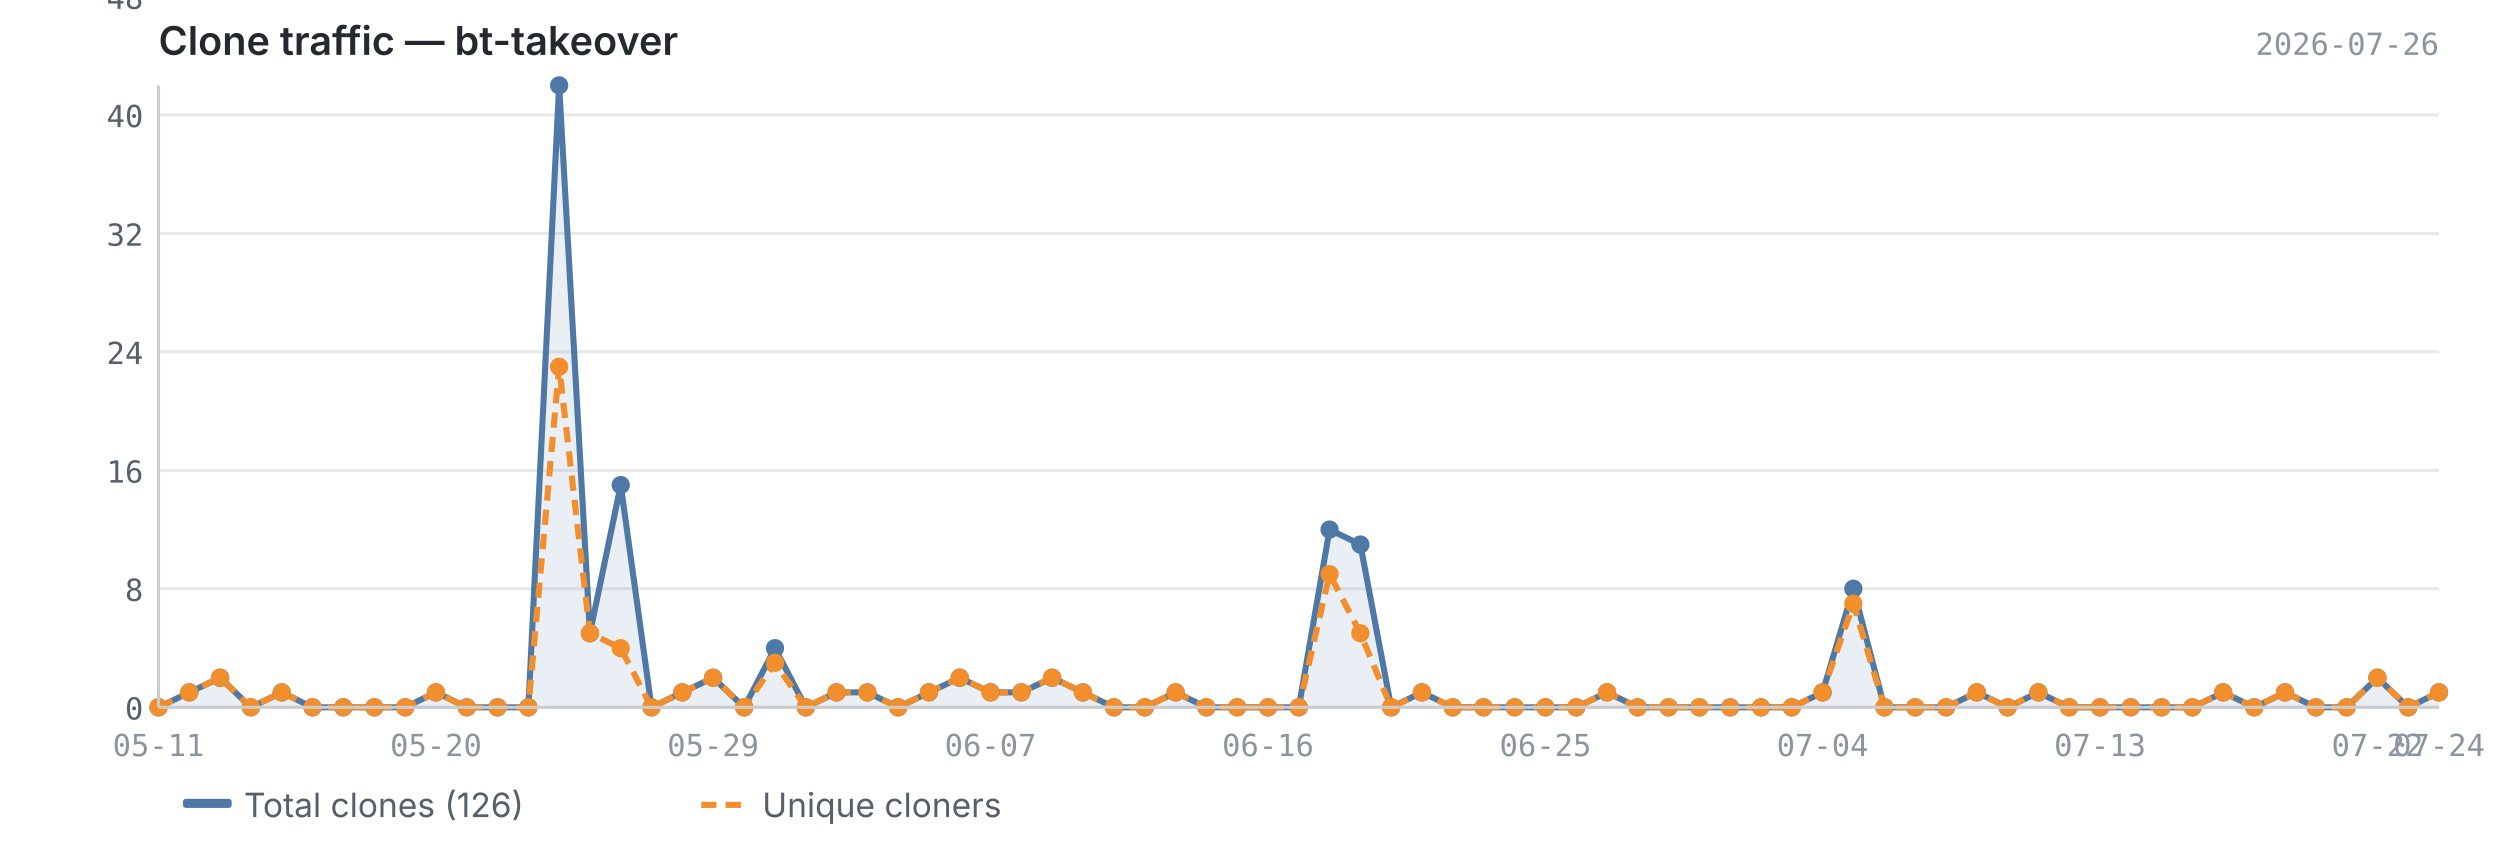
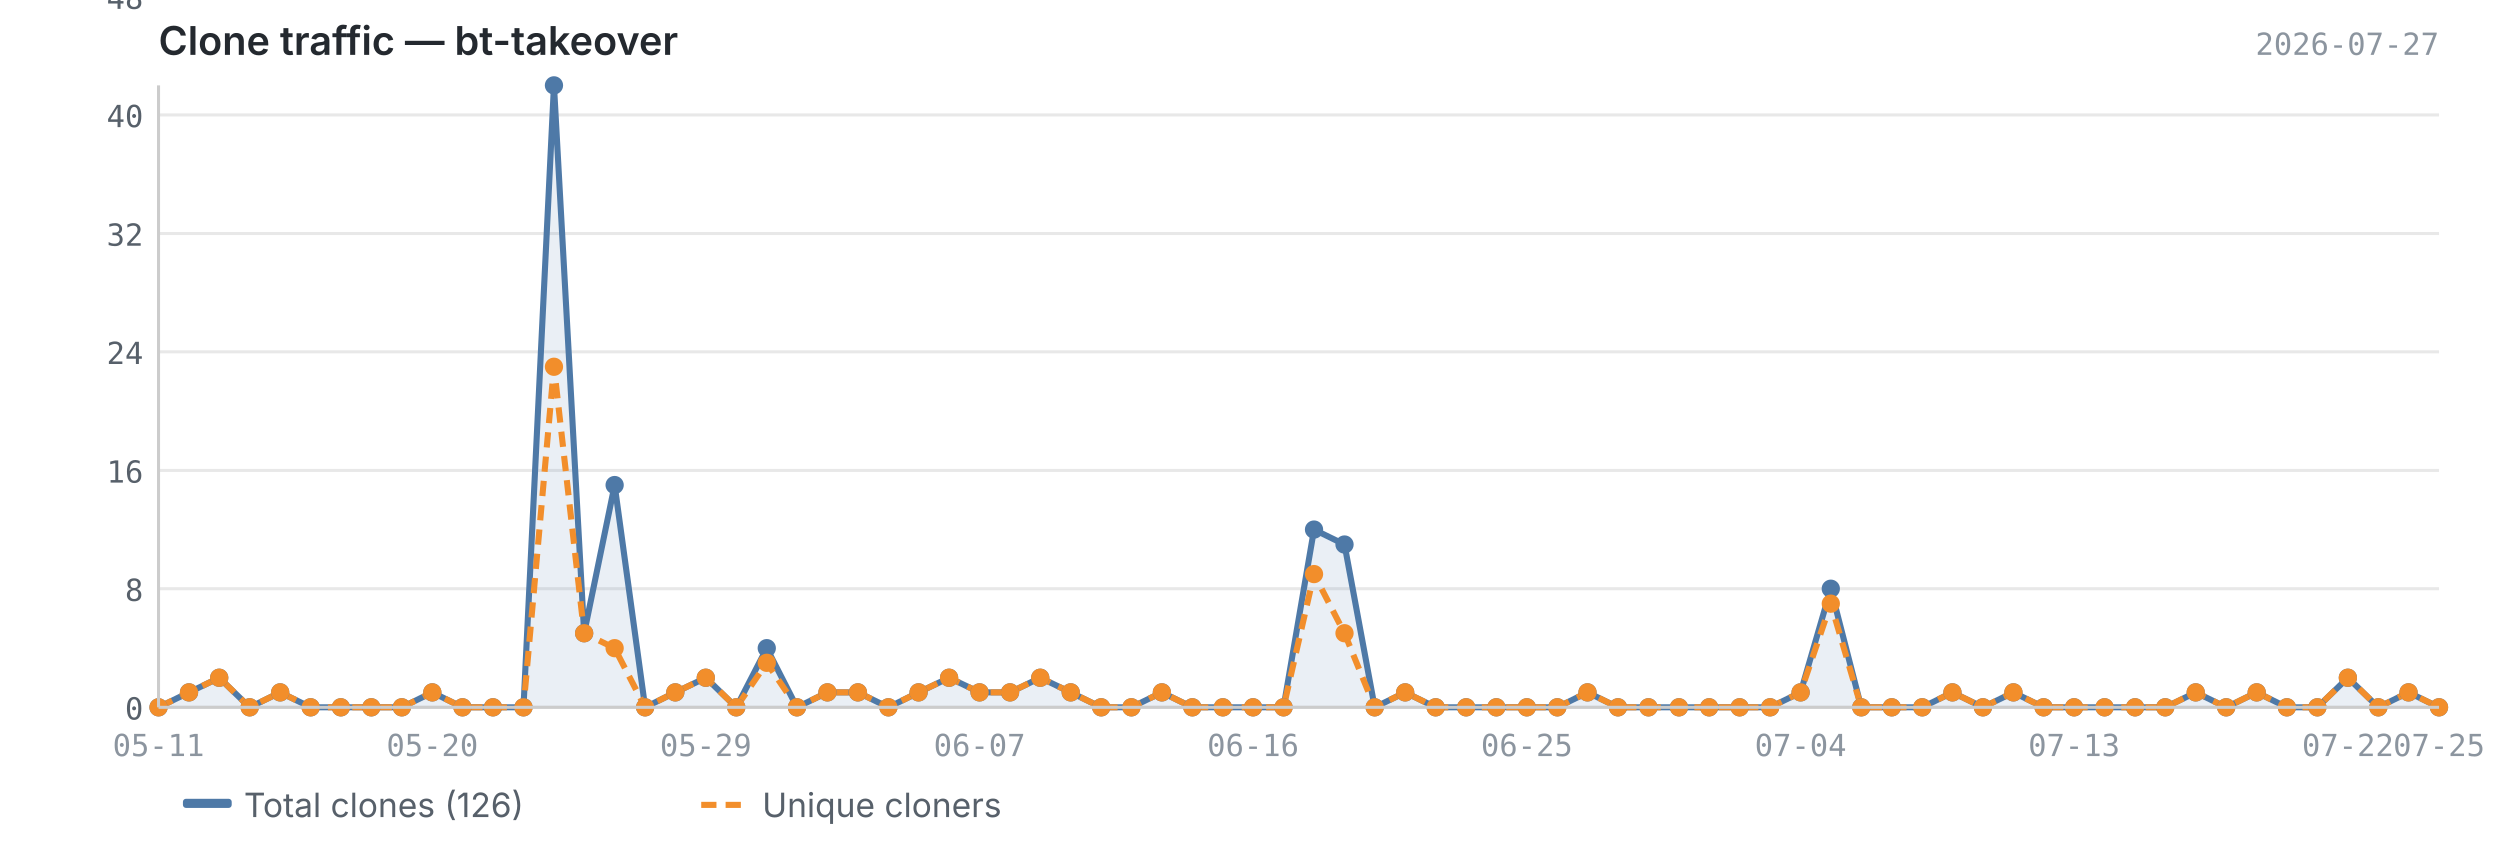
<svg xmlns="http://www.w3.org/2000/svg" viewBox="0 0 820 280" width="820" height="280">
  <text x="52" y="18" font-size="13" font-weight="600" fill="#24292f" font-family="-apple-system, BlinkMacSystemFont, 'Segoe UI', sans-serif">Clone traffic — bt-takeover</text>
-   <text x="800" y="18" font-size="10" fill="#8c959f" font-family="ui-monospace, SFMono-Regular, 'SF Mono', Menlo, monospace" text-anchor="end">2026-07-26</text>
+   <text x="800" y="18" font-size="10" fill="#8c959f" font-family="ui-monospace, SFMono-Regular, 'SF Mono', Menlo, monospace" text-anchor="end">2026-07-27</text>
  <line x1="52" y1="232.0" x2="800" y2="232.0" stroke="#e8e8e8" stroke-width="1" />
  <line x1="52" y1="193.1" x2="800" y2="193.1" stroke="#e8e8e8" stroke-width="1" />
  <line x1="52" y1="154.3" x2="800" y2="154.3" stroke="#e8e8e8" stroke-width="1" />
  <line x1="52" y1="115.4" x2="800" y2="115.4" stroke="#e8e8e8" stroke-width="1" />
  <line x1="52" y1="76.6" x2="800" y2="76.6" stroke="#e8e8e8" stroke-width="1" />
  <line x1="52" y1="37.7" x2="800" y2="37.7" stroke="#e8e8e8" stroke-width="1" />
  <line x1="52" y1="-1.1" x2="800" y2="-1.1" stroke="#e8e8e8" stroke-width="1" />
-   <path d="M52.0,232.0 L52.0,232.0 L62.1,227.1 L72.2,222.3 L82.3,232.0 L92.4,227.1 L102.5,232.0 L112.6,232.0 L122.8,232.0 L132.9,232.0 L143.0,227.1 L153.1,232.0 L163.2,232.0 L173.3,232.0 L183.4,28.0 L193.5,207.7 L203.6,159.1 L213.7,232.0 L223.8,227.1 L233.9,222.3 L244.1,232.0 L254.2,212.6 L264.3,232.0 L274.4,227.1 L284.5,227.1 L294.6,232.0 L304.7,227.1 L314.8,222.3 L324.9,227.1 L335.0,227.1 L345.1,222.3 L355.2,227.1 L365.4,232.0 L375.5,232.0 L385.6,227.1 L395.7,232.0 L405.8,232.0 L415.9,232.0 L426.0,232.0 L436.1,173.7 L446.2,178.6 L456.3,232.0 L466.4,227.1 L476.5,232.0 L486.6,232.0 L496.8,232.0 L506.9,232.0 L517.0,232.0 L527.1,227.1 L537.2,232.0 L547.3,232.0 L557.4,232.0 L567.5,232.0 L577.6,232.0 L587.7,232.0 L597.8,227.1 L607.9,193.1 L618.1,232.0 L628.2,232.0 L638.3,232.0 L648.4,227.1 L658.5,232.0 L668.6,227.1 L678.7,232.0 L688.8,232.0 L698.9,232.0 L709.0,232.0 L719.1,232.0 L729.2,227.1 L739.4,232.0 L749.5,227.1 L759.6,232.0 L769.7,232.0 L779.8,222.3 L789.9,232.0 L800.0,227.1 L800.0,232.0 L52.0,232.0Z" fill="#4e79a7" opacity="0.12" />
-   <polyline points="52.0,232.0 62.1,227.1 72.2,222.3 82.3,232.0 92.4,227.1 102.5,232.0 112.6,232.0 122.8,232.0 132.9,232.0 143.0,227.1 153.1,232.0 163.2,232.0 173.3,232.0 183.4,28.0 193.5,207.7 203.6,159.1 213.7,232.0 223.8,227.1 233.9,222.3 244.1,232.0 254.2,212.6 264.3,232.0 274.4,227.1 284.5,227.1 294.6,232.0 304.7,227.1 314.8,222.3 324.9,227.1 335.0,227.1 345.1,222.3 355.2,227.1 365.4,232.0 375.5,232.0 385.6,227.1 395.7,232.0 405.8,232.0 415.9,232.0 426.0,232.0 436.1,173.7 446.2,178.6 456.3,232.0 466.4,227.1 476.5,232.0 486.6,232.0 496.8,232.0 506.9,232.0 517.0,232.0 527.1,227.1 537.2,232.0 547.3,232.0 557.4,232.0 567.5,232.0 577.6,232.0 587.7,232.0 597.8,227.1 607.9,193.1 618.1,232.0 628.2,232.0 638.3,232.0 648.4,227.1 658.5,232.0 668.6,227.1 678.7,232.0 688.8,232.0 698.9,232.0 709.0,232.0 719.1,232.0 729.2,227.1 739.4,232.0 749.5,227.1 759.6,232.0 769.7,232.0 779.8,222.3 789.9,232.0 800.0,227.1" fill="none" stroke="#4e79a7" stroke-width="2" stroke-linejoin="round" />
-   <polyline points="52.0,232.0 62.1,227.1 72.2,222.3 82.3,232.0 92.4,227.1 102.5,232.0 112.6,232.0 122.8,232.0 132.9,232.0 143.0,227.1 153.1,232.0 163.2,232.0 173.3,232.0 183.4,120.3 193.5,207.7 203.6,212.6 213.7,232.0 223.8,227.1 233.9,222.3 244.1,232.0 254.2,217.4 264.3,232.0 274.4,227.1 284.5,227.1 294.6,232.0 304.7,227.1 314.8,222.3 324.9,227.1 335.0,227.1 345.1,222.3 355.2,227.1 365.4,232.0 375.5,232.0 385.6,227.1 395.7,232.0 405.8,232.0 415.9,232.0 426.0,232.0 436.1,188.3 446.2,207.7 456.3,232.0 466.4,227.1 476.5,232.0 486.6,232.0 496.8,232.0 506.9,232.0 517.0,232.0 527.1,227.1 537.2,232.0 547.3,232.0 557.4,232.0 567.5,232.0 577.6,232.0 587.7,232.0 597.8,227.1 607.9,198.0 618.1,232.0 628.2,232.0 638.3,232.0 648.4,227.1 658.5,232.0 668.6,227.1 678.7,232.0 688.8,232.0 698.9,232.0 709.0,232.0 719.1,232.0 729.2,227.1 739.4,232.0 749.5,227.1 759.6,232.0 769.7,232.0 779.8,222.3 789.9,232.0 800.0,227.1" fill="none" stroke="#f28e2b" stroke-width="2" stroke-linejoin="round" stroke-dasharray="5,3" />
+   <path d="M52.0,232.0 L52.0,232.0 L62.0,227.1 L71.9,222.3 L81.9,232.0 L91.9,227.1 L101.9,232.0 L111.8,232.0 L121.8,232.0 L131.8,232.0 L141.8,227.1 L151.7,232.0 L161.7,232.0 L171.7,232.0 L181.7,28.0 L191.6,207.7 L201.6,159.1 L211.6,232.0 L221.5,227.1 L231.5,222.3 L241.5,232.0 L251.5,212.6 L261.4,232.0 L271.4,227.1 L281.4,227.1 L291.4,232.0 L301.3,227.1 L311.3,222.3 L321.3,227.1 L331.3,227.1 L341.2,222.3 L351.2,227.1 L361.2,232.0 L371.1,232.0 L381.1,227.1 L391.1,232.0 L401.1,232.0 L411.0,232.0 L421.0,232.0 L431.0,173.7 L441.0,178.6 L450.9,232.0 L460.9,227.1 L470.9,232.0 L480.9,232.0 L490.8,232.0 L500.8,232.0 L510.8,232.0 L520.7,227.1 L530.7,232.0 L540.7,232.0 L550.7,232.0 L560.6,232.0 L570.6,232.0 L580.6,232.0 L590.6,227.1 L600.5,193.1 L610.5,232.0 L620.5,232.0 L630.5,232.0 L640.4,227.1 L650.4,232.0 L660.4,227.1 L670.3,232.0 L680.3,232.0 L690.3,232.0 L700.3,232.0 L710.2,232.0 L720.2,227.1 L730.2,232.0 L740.2,227.1 L750.1,232.0 L760.1,232.0 L770.1,222.3 L780.1,232.0 L790.0,227.1 L800.0,232.0 L800.0,232.0 L52.0,232.0Z" fill="#4e79a7" opacity="0.12" />
+   <polyline points="52.0,232.0 62.0,227.1 71.9,222.3 81.9,232.0 91.9,227.1 101.9,232.0 111.8,232.0 121.8,232.0 131.8,232.0 141.8,227.1 151.7,232.0 161.7,232.0 171.7,232.0 181.7,28.0 191.6,207.7 201.6,159.1 211.6,232.0 221.5,227.1 231.5,222.3 241.5,232.0 251.5,212.6 261.4,232.0 271.4,227.1 281.4,227.1 291.4,232.0 301.3,227.1 311.3,222.3 321.3,227.1 331.3,227.1 341.2,222.3 351.2,227.1 361.2,232.0 371.1,232.0 381.1,227.1 391.1,232.0 401.1,232.0 411.0,232.0 421.0,232.0 431.0,173.7 441.0,178.6 450.9,232.0 460.9,227.1 470.9,232.0 480.9,232.0 490.8,232.0 500.8,232.0 510.8,232.0 520.7,227.1 530.7,232.0 540.7,232.0 550.7,232.0 560.6,232.0 570.6,232.0 580.6,232.0 590.6,227.1 600.5,193.1 610.5,232.0 620.5,232.0 630.5,232.0 640.4,227.1 650.4,232.0 660.4,227.1 670.3,232.0 680.3,232.0 690.3,232.0 700.3,232.0 710.2,232.0 720.2,227.1 730.2,232.0 740.2,227.1 750.1,232.0 760.1,232.0 770.1,222.3 780.1,232.0 790.0,227.1 800.0,232.0" fill="none" stroke="#4e79a7" stroke-width="2" stroke-linejoin="round" />
+   <polyline points="52.0,232.0 62.0,227.1 71.9,222.3 81.9,232.0 91.9,227.1 101.9,232.0 111.8,232.0 121.8,232.0 131.8,232.0 141.8,227.1 151.7,232.0 161.7,232.0 171.7,232.0 181.7,120.3 191.6,207.7 201.6,212.6 211.6,232.0 221.5,227.1 231.5,222.3 241.5,232.0 251.5,217.4 261.4,232.0 271.4,227.1 281.4,227.1 291.4,232.0 301.3,227.1 311.3,222.3 321.3,227.1 331.3,227.1 341.2,222.3 351.2,227.1 361.2,232.0 371.1,232.0 381.1,227.1 391.1,232.0 401.1,232.0 411.0,232.0 421.0,232.0 431.0,188.3 441.0,207.7 450.9,232.0 460.9,227.1 470.9,232.0 480.9,232.0 490.8,232.0 500.8,232.0 510.8,232.0 520.7,227.1 530.7,232.0 540.7,232.0 550.7,232.0 560.6,232.0 570.6,232.0 580.6,232.0 590.6,227.1 600.5,198.0 610.5,232.0 620.5,232.0 630.5,232.0 640.4,227.1 650.4,232.0 660.4,227.1 670.3,232.0 680.3,232.0 690.3,232.0 700.3,232.0 710.2,232.0 720.2,227.1 730.2,232.0 740.2,227.1 750.1,232.0 760.1,232.0 770.1,222.3 780.1,232.0 790.0,227.1 800.0,232.0" fill="none" stroke="#f28e2b" stroke-width="2" stroke-linejoin="round" stroke-dasharray="5,3" />
  <circle cx="52.0" cy="232.0" r="3" fill="#4e79a7" />
-   <circle cx="62.1" cy="227.1" r="3" fill="#4e79a7" />
-   <circle cx="72.2" cy="222.3" r="3" fill="#4e79a7" />
-   <circle cx="82.3" cy="232.0" r="3" fill="#4e79a7" />
-   <circle cx="92.4" cy="227.1" r="3" fill="#4e79a7" />
-   <circle cx="102.5" cy="232.0" r="3" fill="#4e79a7" />
-   <circle cx="112.6" cy="232.0" r="3" fill="#4e79a7" />
-   <circle cx="122.8" cy="232.0" r="3" fill="#4e79a7" />
-   <circle cx="132.9" cy="232.0" r="3" fill="#4e79a7" />
-   <circle cx="143.0" cy="227.1" r="3" fill="#4e79a7" />
-   <circle cx="153.1" cy="232.0" r="3" fill="#4e79a7" />
-   <circle cx="163.2" cy="232.0" r="3" fill="#4e79a7" />
-   <circle cx="173.3" cy="232.0" r="3" fill="#4e79a7" />
-   <circle cx="183.4" cy="28.0" r="3" fill="#4e79a7" />
-   <circle cx="193.5" cy="207.7" r="3" fill="#4e79a7" />
-   <circle cx="203.6" cy="159.1" r="3" fill="#4e79a7" />
-   <circle cx="213.7" cy="232.0" r="3" fill="#4e79a7" />
-   <circle cx="223.8" cy="227.1" r="3" fill="#4e79a7" />
-   <circle cx="233.9" cy="222.3" r="3" fill="#4e79a7" />
-   <circle cx="244.1" cy="232.0" r="3" fill="#4e79a7" />
-   <circle cx="254.2" cy="212.6" r="3" fill="#4e79a7" />
-   <circle cx="264.3" cy="232.0" r="3" fill="#4e79a7" />
-   <circle cx="274.4" cy="227.1" r="3" fill="#4e79a7" />
-   <circle cx="284.5" cy="227.1" r="3" fill="#4e79a7" />
-   <circle cx="294.6" cy="232.0" r="3" fill="#4e79a7" />
-   <circle cx="304.7" cy="227.1" r="3" fill="#4e79a7" />
-   <circle cx="314.8" cy="222.3" r="3" fill="#4e79a7" />
-   <circle cx="324.9" cy="227.1" r="3" fill="#4e79a7" />
-   <circle cx="335.0" cy="227.1" r="3" fill="#4e79a7" />
-   <circle cx="345.1" cy="222.3" r="3" fill="#4e79a7" />
-   <circle cx="355.2" cy="227.1" r="3" fill="#4e79a7" />
-   <circle cx="365.4" cy="232.0" r="3" fill="#4e79a7" />
-   <circle cx="375.5" cy="232.0" r="3" fill="#4e79a7" />
-   <circle cx="385.6" cy="227.1" r="3" fill="#4e79a7" />
-   <circle cx="395.7" cy="232.0" r="3" fill="#4e79a7" />
-   <circle cx="405.8" cy="232.0" r="3" fill="#4e79a7" />
-   <circle cx="415.9" cy="232.0" r="3" fill="#4e79a7" />
-   <circle cx="426.0" cy="232.0" r="3" fill="#4e79a7" />
-   <circle cx="436.1" cy="173.7" r="3" fill="#4e79a7" />
-   <circle cx="446.2" cy="178.6" r="3" fill="#4e79a7" />
-   <circle cx="456.3" cy="232.0" r="3" fill="#4e79a7" />
-   <circle cx="466.4" cy="227.1" r="3" fill="#4e79a7" />
-   <circle cx="476.5" cy="232.0" r="3" fill="#4e79a7" />
-   <circle cx="486.6" cy="232.0" r="3" fill="#4e79a7" />
-   <circle cx="496.8" cy="232.0" r="3" fill="#4e79a7" />
-   <circle cx="506.9" cy="232.0" r="3" fill="#4e79a7" />
-   <circle cx="517.0" cy="232.0" r="3" fill="#4e79a7" />
-   <circle cx="527.1" cy="227.1" r="3" fill="#4e79a7" />
-   <circle cx="537.2" cy="232.0" r="3" fill="#4e79a7" />
-   <circle cx="547.3" cy="232.0" r="3" fill="#4e79a7" />
-   <circle cx="557.4" cy="232.0" r="3" fill="#4e79a7" />
-   <circle cx="567.5" cy="232.0" r="3" fill="#4e79a7" />
-   <circle cx="577.6" cy="232.0" r="3" fill="#4e79a7" />
-   <circle cx="587.7" cy="232.0" r="3" fill="#4e79a7" />
-   <circle cx="597.8" cy="227.1" r="3" fill="#4e79a7" />
-   <circle cx="607.9" cy="193.1" r="3" fill="#4e79a7" />
-   <circle cx="618.1" cy="232.0" r="3" fill="#4e79a7" />
-   <circle cx="628.2" cy="232.0" r="3" fill="#4e79a7" />
-   <circle cx="638.3" cy="232.0" r="3" fill="#4e79a7" />
-   <circle cx="648.4" cy="227.1" r="3" fill="#4e79a7" />
-   <circle cx="658.5" cy="232.0" r="3" fill="#4e79a7" />
-   <circle cx="668.6" cy="227.1" r="3" fill="#4e79a7" />
-   <circle cx="678.7" cy="232.0" r="3" fill="#4e79a7" />
-   <circle cx="688.8" cy="232.0" r="3" fill="#4e79a7" />
-   <circle cx="698.9" cy="232.0" r="3" fill="#4e79a7" />
-   <circle cx="709.0" cy="232.0" r="3" fill="#4e79a7" />
-   <circle cx="719.1" cy="232.0" r="3" fill="#4e79a7" />
-   <circle cx="729.2" cy="227.1" r="3" fill="#4e79a7" />
-   <circle cx="739.4" cy="232.0" r="3" fill="#4e79a7" />
-   <circle cx="749.5" cy="227.1" r="3" fill="#4e79a7" />
-   <circle cx="759.6" cy="232.0" r="3" fill="#4e79a7" />
-   <circle cx="769.7" cy="232.0" r="3" fill="#4e79a7" />
-   <circle cx="779.8" cy="222.3" r="3" fill="#4e79a7" />
-   <circle cx="789.9" cy="232.0" r="3" fill="#4e79a7" />
-   <circle cx="800.0" cy="227.1" r="3" fill="#4e79a7" />
+   <circle cx="62.0" cy="227.1" r="3" fill="#4e79a7" />
+   <circle cx="71.9" cy="222.3" r="3" fill="#4e79a7" />
+   <circle cx="81.9" cy="232.0" r="3" fill="#4e79a7" />
+   <circle cx="91.9" cy="227.1" r="3" fill="#4e79a7" />
+   <circle cx="101.9" cy="232.0" r="3" fill="#4e79a7" />
+   <circle cx="111.8" cy="232.0" r="3" fill="#4e79a7" />
+   <circle cx="121.8" cy="232.0" r="3" fill="#4e79a7" />
+   <circle cx="131.8" cy="232.0" r="3" fill="#4e79a7" />
+   <circle cx="141.8" cy="227.1" r="3" fill="#4e79a7" />
+   <circle cx="151.7" cy="232.0" r="3" fill="#4e79a7" />
+   <circle cx="161.7" cy="232.0" r="3" fill="#4e79a7" />
+   <circle cx="171.7" cy="232.0" r="3" fill="#4e79a7" />
+   <circle cx="181.7" cy="28.0" r="3" fill="#4e79a7" />
+   <circle cx="191.6" cy="207.7" r="3" fill="#4e79a7" />
+   <circle cx="201.6" cy="159.1" r="3" fill="#4e79a7" />
+   <circle cx="211.6" cy="232.0" r="3" fill="#4e79a7" />
+   <circle cx="221.5" cy="227.1" r="3" fill="#4e79a7" />
+   <circle cx="231.5" cy="222.3" r="3" fill="#4e79a7" />
+   <circle cx="241.5" cy="232.0" r="3" fill="#4e79a7" />
+   <circle cx="251.5" cy="212.6" r="3" fill="#4e79a7" />
+   <circle cx="261.4" cy="232.0" r="3" fill="#4e79a7" />
+   <circle cx="271.4" cy="227.1" r="3" fill="#4e79a7" />
+   <circle cx="281.4" cy="227.1" r="3" fill="#4e79a7" />
+   <circle cx="291.4" cy="232.0" r="3" fill="#4e79a7" />
+   <circle cx="301.3" cy="227.1" r="3" fill="#4e79a7" />
+   <circle cx="311.3" cy="222.3" r="3" fill="#4e79a7" />
+   <circle cx="321.3" cy="227.1" r="3" fill="#4e79a7" />
+   <circle cx="331.3" cy="227.1" r="3" fill="#4e79a7" />
+   <circle cx="341.2" cy="222.3" r="3" fill="#4e79a7" />
+   <circle cx="351.2" cy="227.1" r="3" fill="#4e79a7" />
+   <circle cx="361.2" cy="232.0" r="3" fill="#4e79a7" />
+   <circle cx="371.1" cy="232.0" r="3" fill="#4e79a7" />
+   <circle cx="381.1" cy="227.1" r="3" fill="#4e79a7" />
+   <circle cx="391.1" cy="232.0" r="3" fill="#4e79a7" />
+   <circle cx="401.1" cy="232.0" r="3" fill="#4e79a7" />
+   <circle cx="411.0" cy="232.0" r="3" fill="#4e79a7" />
+   <circle cx="421.0" cy="232.0" r="3" fill="#4e79a7" />
+   <circle cx="431.0" cy="173.7" r="3" fill="#4e79a7" />
+   <circle cx="441.0" cy="178.6" r="3" fill="#4e79a7" />
+   <circle cx="450.9" cy="232.0" r="3" fill="#4e79a7" />
+   <circle cx="460.9" cy="227.1" r="3" fill="#4e79a7" />
+   <circle cx="470.9" cy="232.0" r="3" fill="#4e79a7" />
+   <circle cx="480.9" cy="232.0" r="3" fill="#4e79a7" />
+   <circle cx="490.8" cy="232.0" r="3" fill="#4e79a7" />
+   <circle cx="500.8" cy="232.0" r="3" fill="#4e79a7" />
+   <circle cx="510.8" cy="232.0" r="3" fill="#4e79a7" />
+   <circle cx="520.7" cy="227.1" r="3" fill="#4e79a7" />
+   <circle cx="530.7" cy="232.0" r="3" fill="#4e79a7" />
+   <circle cx="540.7" cy="232.0" r="3" fill="#4e79a7" />
+   <circle cx="550.7" cy="232.0" r="3" fill="#4e79a7" />
+   <circle cx="560.6" cy="232.0" r="3" fill="#4e79a7" />
+   <circle cx="570.6" cy="232.0" r="3" fill="#4e79a7" />
+   <circle cx="580.6" cy="232.0" r="3" fill="#4e79a7" />
+   <circle cx="590.6" cy="227.1" r="3" fill="#4e79a7" />
+   <circle cx="600.5" cy="193.1" r="3" fill="#4e79a7" />
+   <circle cx="610.5" cy="232.0" r="3" fill="#4e79a7" />
+   <circle cx="620.5" cy="232.0" r="3" fill="#4e79a7" />
+   <circle cx="630.5" cy="232.0" r="3" fill="#4e79a7" />
+   <circle cx="640.4" cy="227.1" r="3" fill="#4e79a7" />
+   <circle cx="650.4" cy="232.0" r="3" fill="#4e79a7" />
+   <circle cx="660.4" cy="227.1" r="3" fill="#4e79a7" />
+   <circle cx="670.3" cy="232.0" r="3" fill="#4e79a7" />
+   <circle cx="680.3" cy="232.0" r="3" fill="#4e79a7" />
+   <circle cx="690.3" cy="232.0" r="3" fill="#4e79a7" />
+   <circle cx="700.3" cy="232.0" r="3" fill="#4e79a7" />
+   <circle cx="710.2" cy="232.0" r="3" fill="#4e79a7" />
+   <circle cx="720.2" cy="227.1" r="3" fill="#4e79a7" />
+   <circle cx="730.2" cy="232.0" r="3" fill="#4e79a7" />
+   <circle cx="740.2" cy="227.1" r="3" fill="#4e79a7" />
+   <circle cx="750.1" cy="232.0" r="3" fill="#4e79a7" />
+   <circle cx="760.1" cy="232.0" r="3" fill="#4e79a7" />
+   <circle cx="770.1" cy="222.3" r="3" fill="#4e79a7" />
+   <circle cx="780.1" cy="232.0" r="3" fill="#4e79a7" />
+   <circle cx="790.0" cy="227.1" r="3" fill="#4e79a7" />
+   <circle cx="800.0" cy="232.0" r="3" fill="#4e79a7" />
  <circle cx="52.0" cy="232.0" r="3" fill="#f28e2b" />
-   <circle cx="62.1" cy="227.1" r="3" fill="#f28e2b" />
-   <circle cx="72.2" cy="222.3" r="3" fill="#f28e2b" />
-   <circle cx="82.3" cy="232.0" r="3" fill="#f28e2b" />
-   <circle cx="92.4" cy="227.1" r="3" fill="#f28e2b" />
-   <circle cx="102.5" cy="232.0" r="3" fill="#f28e2b" />
-   <circle cx="112.6" cy="232.0" r="3" fill="#f28e2b" />
-   <circle cx="122.8" cy="232.0" r="3" fill="#f28e2b" />
-   <circle cx="132.9" cy="232.0" r="3" fill="#f28e2b" />
-   <circle cx="143.0" cy="227.1" r="3" fill="#f28e2b" />
-   <circle cx="153.1" cy="232.0" r="3" fill="#f28e2b" />
-   <circle cx="163.2" cy="232.0" r="3" fill="#f28e2b" />
-   <circle cx="173.3" cy="232.0" r="3" fill="#f28e2b" />
-   <circle cx="183.4" cy="120.3" r="3" fill="#f28e2b" />
-   <circle cx="193.5" cy="207.7" r="3" fill="#f28e2b" />
-   <circle cx="203.6" cy="212.6" r="3" fill="#f28e2b" />
-   <circle cx="213.7" cy="232.0" r="3" fill="#f28e2b" />
-   <circle cx="223.8" cy="227.1" r="3" fill="#f28e2b" />
-   <circle cx="233.9" cy="222.3" r="3" fill="#f28e2b" />
-   <circle cx="244.1" cy="232.0" r="3" fill="#f28e2b" />
-   <circle cx="254.2" cy="217.4" r="3" fill="#f28e2b" />
-   <circle cx="264.3" cy="232.0" r="3" fill="#f28e2b" />
-   <circle cx="274.4" cy="227.1" r="3" fill="#f28e2b" />
-   <circle cx="284.5" cy="227.1" r="3" fill="#f28e2b" />
-   <circle cx="294.6" cy="232.0" r="3" fill="#f28e2b" />
-   <circle cx="304.7" cy="227.1" r="3" fill="#f28e2b" />
-   <circle cx="314.8" cy="222.3" r="3" fill="#f28e2b" />
-   <circle cx="324.9" cy="227.1" r="3" fill="#f28e2b" />
-   <circle cx="335.0" cy="227.1" r="3" fill="#f28e2b" />
-   <circle cx="345.1" cy="222.3" r="3" fill="#f28e2b" />
-   <circle cx="355.2" cy="227.1" r="3" fill="#f28e2b" />
-   <circle cx="365.4" cy="232.0" r="3" fill="#f28e2b" />
-   <circle cx="375.5" cy="232.0" r="3" fill="#f28e2b" />
-   <circle cx="385.6" cy="227.1" r="3" fill="#f28e2b" />
-   <circle cx="395.7" cy="232.0" r="3" fill="#f28e2b" />
-   <circle cx="405.8" cy="232.0" r="3" fill="#f28e2b" />
-   <circle cx="415.9" cy="232.0" r="3" fill="#f28e2b" />
-   <circle cx="426.0" cy="232.0" r="3" fill="#f28e2b" />
-   <circle cx="436.1" cy="188.3" r="3" fill="#f28e2b" />
-   <circle cx="446.2" cy="207.7" r="3" fill="#f28e2b" />
-   <circle cx="456.3" cy="232.0" r="3" fill="#f28e2b" />
-   <circle cx="466.4" cy="227.1" r="3" fill="#f28e2b" />
-   <circle cx="476.5" cy="232.0" r="3" fill="#f28e2b" />
-   <circle cx="486.6" cy="232.0" r="3" fill="#f28e2b" />
-   <circle cx="496.8" cy="232.0" r="3" fill="#f28e2b" />
-   <circle cx="506.9" cy="232.0" r="3" fill="#f28e2b" />
-   <circle cx="517.0" cy="232.0" r="3" fill="#f28e2b" />
-   <circle cx="527.1" cy="227.1" r="3" fill="#f28e2b" />
-   <circle cx="537.2" cy="232.0" r="3" fill="#f28e2b" />
-   <circle cx="547.3" cy="232.0" r="3" fill="#f28e2b" />
-   <circle cx="557.4" cy="232.0" r="3" fill="#f28e2b" />
-   <circle cx="567.5" cy="232.0" r="3" fill="#f28e2b" />
-   <circle cx="577.6" cy="232.0" r="3" fill="#f28e2b" />
-   <circle cx="587.7" cy="232.0" r="3" fill="#f28e2b" />
-   <circle cx="597.8" cy="227.1" r="3" fill="#f28e2b" />
-   <circle cx="607.9" cy="198.0" r="3" fill="#f28e2b" />
-   <circle cx="618.1" cy="232.0" r="3" fill="#f28e2b" />
-   <circle cx="628.2" cy="232.0" r="3" fill="#f28e2b" />
-   <circle cx="638.3" cy="232.0" r="3" fill="#f28e2b" />
-   <circle cx="648.4" cy="227.1" r="3" fill="#f28e2b" />
-   <circle cx="658.5" cy="232.0" r="3" fill="#f28e2b" />
-   <circle cx="668.6" cy="227.1" r="3" fill="#f28e2b" />
-   <circle cx="678.7" cy="232.0" r="3" fill="#f28e2b" />
-   <circle cx="688.8" cy="232.0" r="3" fill="#f28e2b" />
-   <circle cx="698.9" cy="232.0" r="3" fill="#f28e2b" />
-   <circle cx="709.0" cy="232.0" r="3" fill="#f28e2b" />
-   <circle cx="719.1" cy="232.0" r="3" fill="#f28e2b" />
-   <circle cx="729.2" cy="227.1" r="3" fill="#f28e2b" />
-   <circle cx="739.4" cy="232.0" r="3" fill="#f28e2b" />
-   <circle cx="749.5" cy="227.1" r="3" fill="#f28e2b" />
-   <circle cx="759.6" cy="232.0" r="3" fill="#f28e2b" />
-   <circle cx="769.7" cy="232.0" r="3" fill="#f28e2b" />
-   <circle cx="779.8" cy="222.3" r="3" fill="#f28e2b" />
-   <circle cx="789.9" cy="232.0" r="3" fill="#f28e2b" />
-   <circle cx="800.0" cy="227.1" r="3" fill="#f28e2b" />
+   <circle cx="62.0" cy="227.1" r="3" fill="#f28e2b" />
+   <circle cx="71.9" cy="222.3" r="3" fill="#f28e2b" />
+   <circle cx="81.9" cy="232.0" r="3" fill="#f28e2b" />
+   <circle cx="91.9" cy="227.1" r="3" fill="#f28e2b" />
+   <circle cx="101.9" cy="232.0" r="3" fill="#f28e2b" />
+   <circle cx="111.8" cy="232.0" r="3" fill="#f28e2b" />
+   <circle cx="121.8" cy="232.0" r="3" fill="#f28e2b" />
+   <circle cx="131.8" cy="232.0" r="3" fill="#f28e2b" />
+   <circle cx="141.8" cy="227.1" r="3" fill="#f28e2b" />
+   <circle cx="151.7" cy="232.0" r="3" fill="#f28e2b" />
+   <circle cx="161.7" cy="232.0" r="3" fill="#f28e2b" />
+   <circle cx="171.7" cy="232.0" r="3" fill="#f28e2b" />
+   <circle cx="181.7" cy="120.3" r="3" fill="#f28e2b" />
+   <circle cx="191.6" cy="207.7" r="3" fill="#f28e2b" />
+   <circle cx="201.6" cy="212.6" r="3" fill="#f28e2b" />
+   <circle cx="211.6" cy="232.0" r="3" fill="#f28e2b" />
+   <circle cx="221.5" cy="227.1" r="3" fill="#f28e2b" />
+   <circle cx="231.5" cy="222.3" r="3" fill="#f28e2b" />
+   <circle cx="241.5" cy="232.0" r="3" fill="#f28e2b" />
+   <circle cx="251.5" cy="217.4" r="3" fill="#f28e2b" />
+   <circle cx="261.4" cy="232.0" r="3" fill="#f28e2b" />
+   <circle cx="271.4" cy="227.1" r="3" fill="#f28e2b" />
+   <circle cx="281.4" cy="227.1" r="3" fill="#f28e2b" />
+   <circle cx="291.4" cy="232.0" r="3" fill="#f28e2b" />
+   <circle cx="301.3" cy="227.1" r="3" fill="#f28e2b" />
+   <circle cx="311.3" cy="222.3" r="3" fill="#f28e2b" />
+   <circle cx="321.3" cy="227.1" r="3" fill="#f28e2b" />
+   <circle cx="331.3" cy="227.1" r="3" fill="#f28e2b" />
+   <circle cx="341.2" cy="222.3" r="3" fill="#f28e2b" />
+   <circle cx="351.2" cy="227.1" r="3" fill="#f28e2b" />
+   <circle cx="361.2" cy="232.0" r="3" fill="#f28e2b" />
+   <circle cx="371.1" cy="232.0" r="3" fill="#f28e2b" />
+   <circle cx="381.1" cy="227.1" r="3" fill="#f28e2b" />
+   <circle cx="391.1" cy="232.0" r="3" fill="#f28e2b" />
+   <circle cx="401.1" cy="232.0" r="3" fill="#f28e2b" />
+   <circle cx="411.0" cy="232.0" r="3" fill="#f28e2b" />
+   <circle cx="421.0" cy="232.0" r="3" fill="#f28e2b" />
+   <circle cx="431.0" cy="188.3" r="3" fill="#f28e2b" />
+   <circle cx="441.0" cy="207.7" r="3" fill="#f28e2b" />
+   <circle cx="450.9" cy="232.0" r="3" fill="#f28e2b" />
+   <circle cx="460.9" cy="227.1" r="3" fill="#f28e2b" />
+   <circle cx="470.9" cy="232.0" r="3" fill="#f28e2b" />
+   <circle cx="480.9" cy="232.0" r="3" fill="#f28e2b" />
+   <circle cx="490.8" cy="232.0" r="3" fill="#f28e2b" />
+   <circle cx="500.8" cy="232.0" r="3" fill="#f28e2b" />
+   <circle cx="510.8" cy="232.0" r="3" fill="#f28e2b" />
+   <circle cx="520.7" cy="227.1" r="3" fill="#f28e2b" />
+   <circle cx="530.7" cy="232.0" r="3" fill="#f28e2b" />
+   <circle cx="540.7" cy="232.0" r="3" fill="#f28e2b" />
+   <circle cx="550.7" cy="232.0" r="3" fill="#f28e2b" />
+   <circle cx="560.6" cy="232.0" r="3" fill="#f28e2b" />
+   <circle cx="570.6" cy="232.0" r="3" fill="#f28e2b" />
+   <circle cx="580.6" cy="232.0" r="3" fill="#f28e2b" />
+   <circle cx="590.6" cy="227.1" r="3" fill="#f28e2b" />
+   <circle cx="600.5" cy="198.0" r="3" fill="#f28e2b" />
+   <circle cx="610.5" cy="232.0" r="3" fill="#f28e2b" />
+   <circle cx="620.5" cy="232.0" r="3" fill="#f28e2b" />
+   <circle cx="630.5" cy="232.0" r="3" fill="#f28e2b" />
+   <circle cx="640.4" cy="227.1" r="3" fill="#f28e2b" />
+   <circle cx="650.4" cy="232.0" r="3" fill="#f28e2b" />
+   <circle cx="660.4" cy="227.1" r="3" fill="#f28e2b" />
+   <circle cx="670.3" cy="232.0" r="3" fill="#f28e2b" />
+   <circle cx="680.3" cy="232.0" r="3" fill="#f28e2b" />
+   <circle cx="690.3" cy="232.0" r="3" fill="#f28e2b" />
+   <circle cx="700.3" cy="232.0" r="3" fill="#f28e2b" />
+   <circle cx="710.2" cy="232.0" r="3" fill="#f28e2b" />
+   <circle cx="720.2" cy="227.1" r="3" fill="#f28e2b" />
+   <circle cx="730.2" cy="232.0" r="3" fill="#f28e2b" />
+   <circle cx="740.2" cy="227.1" r="3" fill="#f28e2b" />
+   <circle cx="750.1" cy="232.0" r="3" fill="#f28e2b" />
+   <circle cx="760.1" cy="232.0" r="3" fill="#f28e2b" />
+   <circle cx="770.1" cy="222.3" r="3" fill="#f28e2b" />
+   <circle cx="780.1" cy="232.0" r="3" fill="#f28e2b" />
+   <circle cx="790.0" cy="227.1" r="3" fill="#f28e2b" />
+   <circle cx="800.0" cy="232.0" r="3" fill="#f28e2b" />
  <line x1="52" y1="28" x2="52" y2="232" stroke="#cccccc" stroke-width="1" />
  <line x1="52" y1="232" x2="800" y2="232" stroke="#cccccc" stroke-width="1" />
  <text x="47" y="236.0" text-anchor="end" font-size="10" fill="#57606a" font-family="ui-monospace, SFMono-Regular, 'SF Mono', Menlo, monospace">0</text>
  <text x="47" y="197.1" text-anchor="end" font-size="10" fill="#57606a" font-family="ui-monospace, SFMono-Regular, 'SF Mono', Menlo, monospace">8</text>
  <text x="47" y="158.3" text-anchor="end" font-size="10" fill="#57606a" font-family="ui-monospace, SFMono-Regular, 'SF Mono', Menlo, monospace">16</text>
  <text x="47" y="119.4" text-anchor="end" font-size="10" fill="#57606a" font-family="ui-monospace, SFMono-Regular, 'SF Mono', Menlo, monospace">24</text>
  <text x="47" y="80.6" text-anchor="end" font-size="10" fill="#57606a" font-family="ui-monospace, SFMono-Regular, 'SF Mono', Menlo, monospace">32</text>
  <text x="47" y="41.7" text-anchor="end" font-size="10" fill="#57606a" font-family="ui-monospace, SFMono-Regular, 'SF Mono', Menlo, monospace">40</text>
  <text x="47" y="2.9" text-anchor="end" font-size="10" fill="#57606a" font-family="ui-monospace, SFMono-Regular, 'SF Mono', Menlo, monospace">48</text>
  <text x="52.0" y="248" text-anchor="middle" font-size="10" fill="#8c959f" font-family="ui-monospace, SFMono-Regular, 'SF Mono', Menlo, monospace">05-11</text>
-   <text x="415.9" y="248" text-anchor="middle" font-size="10" fill="#8c959f" font-family="ui-monospace, SFMono-Regular, 'SF Mono', Menlo, monospace">06-16</text>
-   <text x="779.8" y="248" text-anchor="middle" font-size="10" fill="#8c959f" font-family="ui-monospace, SFMono-Regular, 'SF Mono', Menlo, monospace">07-22</text>
-   <text x="143.0" y="248" text-anchor="middle" font-size="10" fill="#8c959f" font-family="ui-monospace, SFMono-Regular, 'SF Mono', Menlo, monospace">05-20</text>
-   <text x="800.0" y="248" text-anchor="middle" font-size="10" fill="#8c959f" font-family="ui-monospace, SFMono-Regular, 'SF Mono', Menlo, monospace">07-24</text>
-   <text x="506.9" y="248" text-anchor="middle" font-size="10" fill="#8c959f" font-family="ui-monospace, SFMono-Regular, 'SF Mono', Menlo, monospace">06-25</text>
-   <text x="233.9" y="248" text-anchor="middle" font-size="10" fill="#8c959f" font-family="ui-monospace, SFMono-Regular, 'SF Mono', Menlo, monospace">05-29</text>
-   <text x="597.8" y="248" text-anchor="middle" font-size="10" fill="#8c959f" font-family="ui-monospace, SFMono-Regular, 'SF Mono', Menlo, monospace">07-04</text>
-   <text x="324.9" y="248" text-anchor="middle" font-size="10" fill="#8c959f" font-family="ui-monospace, SFMono-Regular, 'SF Mono', Menlo, monospace">06-07</text>
-   <text x="688.8" y="248" text-anchor="middle" font-size="10" fill="#8c959f" font-family="ui-monospace, SFMono-Regular, 'SF Mono', Menlo, monospace">07-13</text>
+   <text x="411.0" y="248" text-anchor="middle" font-size="10" fill="#8c959f" font-family="ui-monospace, SFMono-Regular, 'SF Mono', Menlo, monospace">06-16</text>
+   <text x="770.1" y="248" text-anchor="middle" font-size="10" fill="#8c959f" font-family="ui-monospace, SFMono-Regular, 'SF Mono', Menlo, monospace">07-22</text>
+   <text x="141.8" y="248" text-anchor="middle" font-size="10" fill="#8c959f" font-family="ui-monospace, SFMono-Regular, 'SF Mono', Menlo, monospace">05-20</text>
+   <text x="800.0" y="248" text-anchor="middle" font-size="10" fill="#8c959f" font-family="ui-monospace, SFMono-Regular, 'SF Mono', Menlo, monospace">07-25</text>
+   <text x="500.8" y="248" text-anchor="middle" font-size="10" fill="#8c959f" font-family="ui-monospace, SFMono-Regular, 'SF Mono', Menlo, monospace">06-25</text>
+   <text x="231.5" y="248" text-anchor="middle" font-size="10" fill="#8c959f" font-family="ui-monospace, SFMono-Regular, 'SF Mono', Menlo, monospace">05-29</text>
+   <text x="590.6" y="248" text-anchor="middle" font-size="10" fill="#8c959f" font-family="ui-monospace, SFMono-Regular, 'SF Mono', Menlo, monospace">07-04</text>
+   <text x="321.3" y="248" text-anchor="middle" font-size="10" fill="#8c959f" font-family="ui-monospace, SFMono-Regular, 'SF Mono', Menlo, monospace">06-07</text>
+   <text x="680.3" y="248" text-anchor="middle" font-size="10" fill="#8c959f" font-family="ui-monospace, SFMono-Regular, 'SF Mono', Menlo, monospace">07-13</text>
  <rect x="60" y="262" width="16" height="3" fill="#4e79a7" rx="1" />
  <text x="80" y="268" font-size="11" fill="#57606a" font-family="-apple-system, BlinkMacSystemFont, 'Segoe UI', sans-serif">Total clones (126)</text>
  <line x1="230" y1="264" x2="246" y2="264" stroke="#f28e2b" stroke-width="2" stroke-dasharray="5,3" />
  <text x="250" y="268" font-size="11" fill="#57606a" font-family="-apple-system, BlinkMacSystemFont, 'Segoe UI', sans-serif">Unique cloners</text>
</svg>
